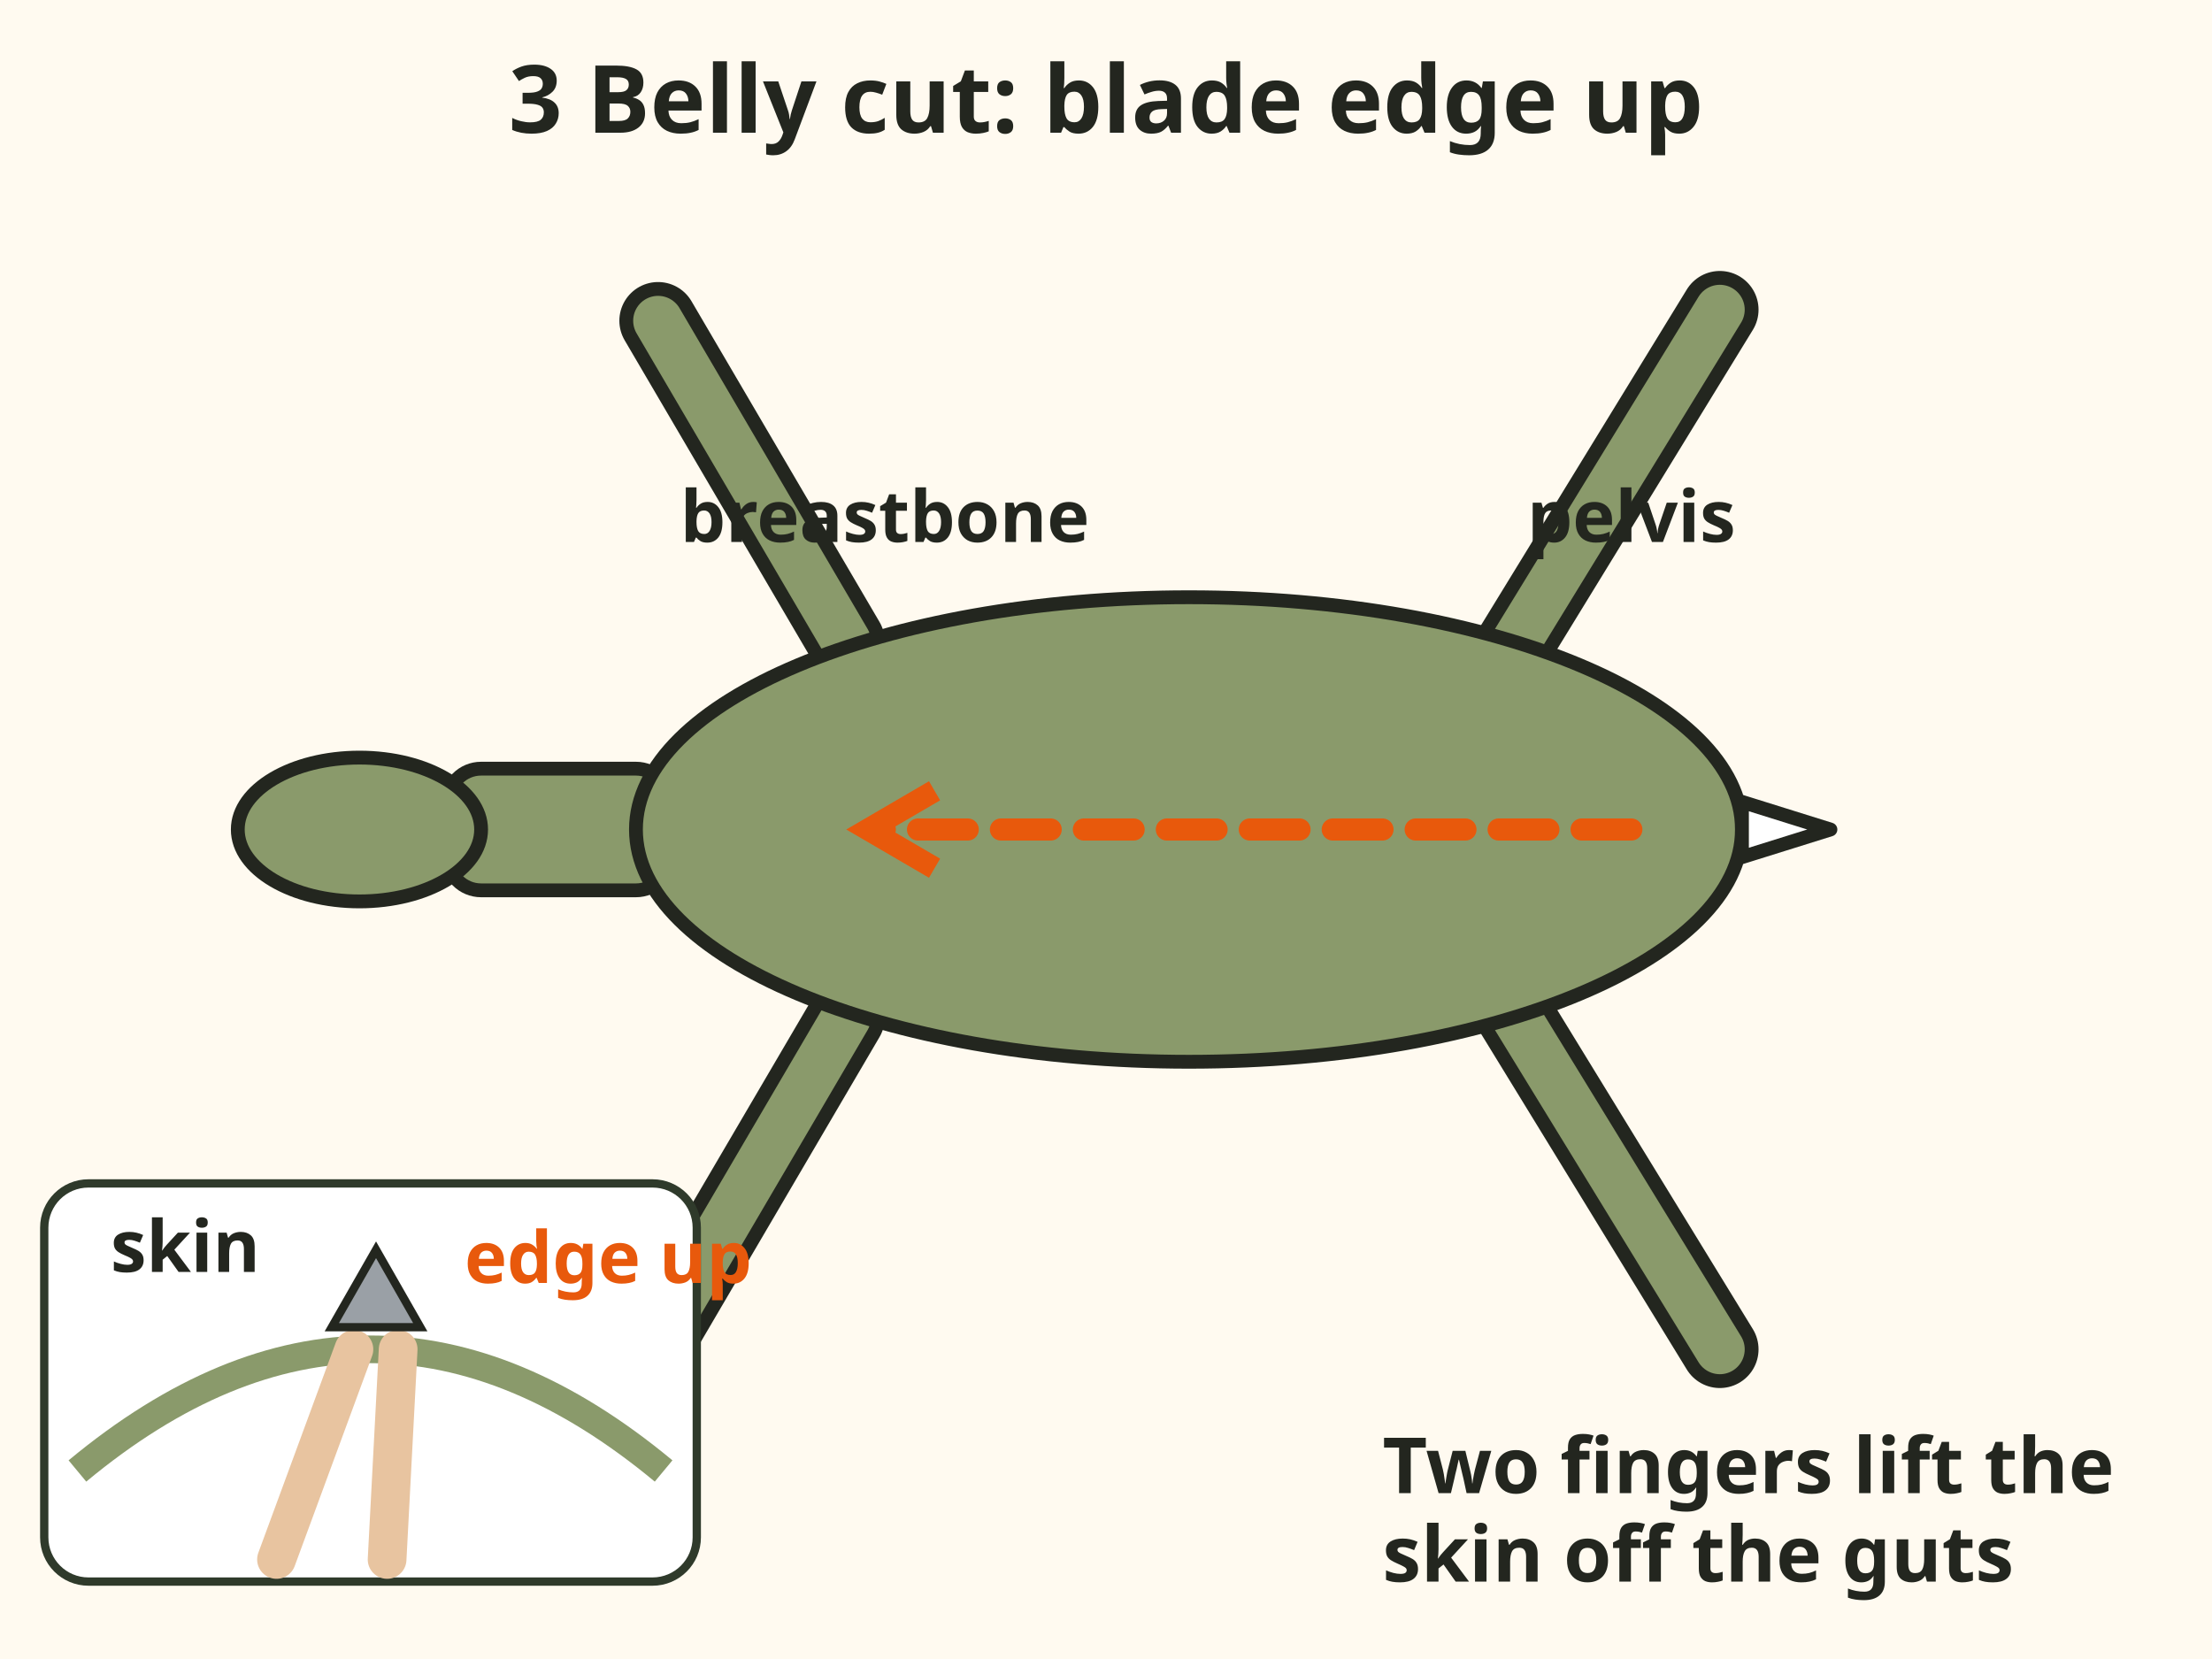
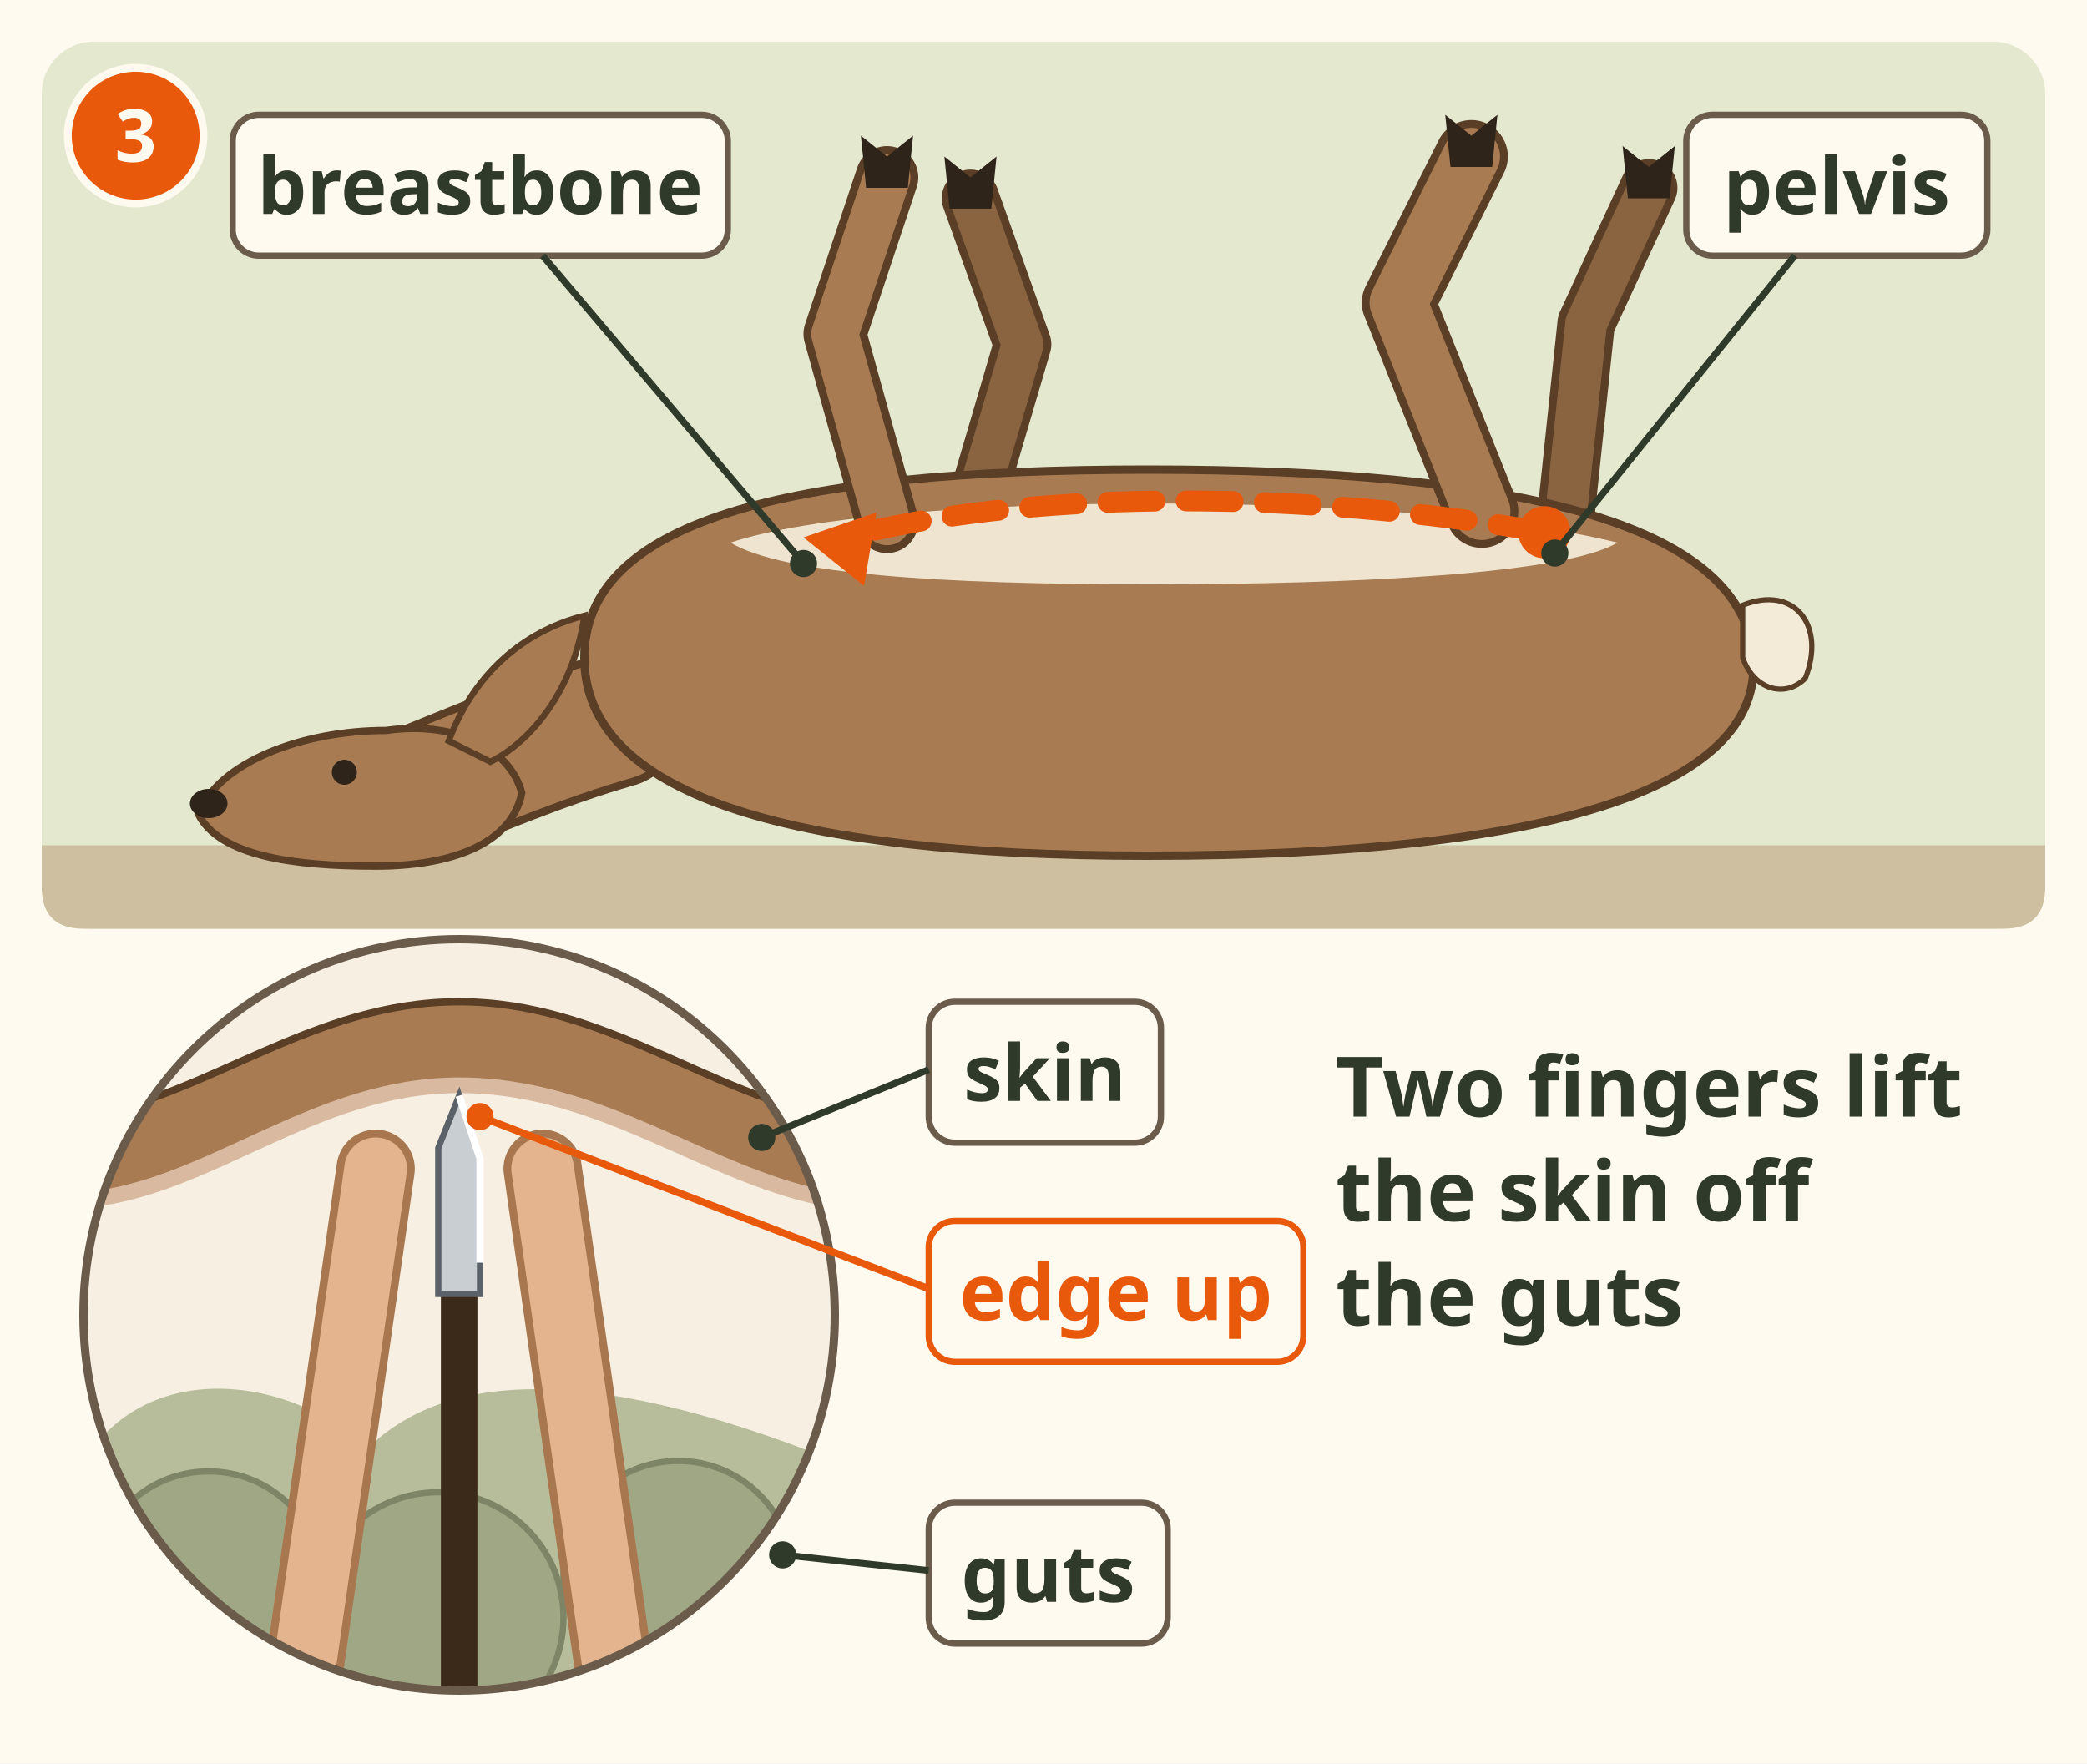
- <svg xmlns="http://www.w3.org/2000/svg" viewBox="0 0 400 300" font-family="sans-serif" role="img" aria-label="Belly cut from the pelvis to the breastbone, blade edge up. Inset: two fingers lift the skin away from the guts and the blade rides between them, edge up.">
-   <rect x="0" y="0" width="400" height="300" fill="#fffaf0" />
-   <text x="200" y="24" font-size="17" font-weight="bold" text-anchor="middle" fill="#23261f">3  Belly cut: blade edge up</text>
-   <g transform="translate(215 150)">
-     <g stroke="#23261f" stroke-width="2.5" stroke-linejoin="round">
-       <line x1="-62" y1="-34" x2="-96" y2="-92" stroke="#23261f" stroke-width="14" stroke-linecap="round" />
-       <line x1="-62" y1="-34" x2="-96" y2="-92" stroke="#8a9a6b" stroke-width="9" stroke-linecap="round" />
-       <line x1="-62" y1="34" x2="-96" y2="92" stroke="#23261f" stroke-width="14" stroke-linecap="round" />
-       <line x1="-62" y1="34" x2="-96" y2="92" stroke="#8a9a6b" stroke-width="9" stroke-linecap="round" />
-       <line x1="58" y1="-32" x2="96" y2="-94" stroke="#23261f" stroke-width="14" stroke-linecap="round" />
-       <line x1="58" y1="-32" x2="96" y2="-94" stroke="#8a9a6b" stroke-width="9" stroke-linecap="round" />
-       <line x1="58" y1="32" x2="96" y2="94" stroke="#23261f" stroke-width="14" stroke-linecap="round" />
-       <line x1="58" y1="32" x2="96" y2="94" stroke="#8a9a6b" stroke-width="9" stroke-linecap="round" />
-       <rect x="-134" y="-11" width="40" height="22" rx="6" fill="#8a9a6b" />
-       <ellipse cx="0" cy="0" rx="100" ry="42" fill="#8a9a6b" />
-       <ellipse cx="-150" cy="0" rx="22" ry="13" fill="#8a9a6b" />
-       <path d="M100 -5 L116 0 L100 5 Z" fill="#fff" />
-     </g>
-     <line x1="80" y1="0" x2="-55" y2="0" stroke="#e8590c" stroke-width="4" stroke-dasharray="9 6" stroke-linecap="round" />
-     <path d="M-46 -7 L-58 0 L-46 7" fill="none" stroke="#e8590c" stroke-width="4" />
+ <svg xmlns="http://www.w3.org/2000/svg" viewBox="0 0 400 338" font-family="sans-serif" role="img" aria-label="Step 3, belly cut. A deer lies on its back, legs up, head to the left. An orange dashed line runs up the belly from the pelvis to the breastbone: cut that way, blade edge up. Inset cross section: two fingers lift the skin away from the guts, and the blade rides between them, edge up.">
+   <rect width="400" height="338" fill="#fffaf0" />
+   <defs>
+     <clipPath id="sk-gut-3-inset">
+       <circle cx="88" cy="252" r="72" />
+     </clipPath>
+   </defs>
+   <rect x="8" y="8" width="384" height="170" rx="10" fill="#e3e8cf" />
+   <path d="M8 162 H392 V170 Q392 178 384 178 H16 Q8 178 8 170z" fill="#cdbf9f" />
+   <path d="M186 100 L196 66 L186 38" fill="none" stroke="#5a3e26" stroke-width="11" stroke-linecap="round" stroke-linejoin="round" />
+   <path d="M186 100 L196 66 L186 38" fill="none" stroke="#8a6440" stroke-width="8" stroke-linecap="round" stroke-linejoin="round" />
+   <path d="M182 40 L181 30 L186 34 L191 30 L190 40z" fill="#2f241a" />
+   <path d="M300 100 L304 62 L316 36" fill="none" stroke="#5a3e26" stroke-width="11" stroke-linecap="round" stroke-linejoin="round" />
+   <path d="M300 100 L304 62 L316 36" fill="none" stroke="#8a6440" stroke-width="8" stroke-linecap="round" stroke-linejoin="round" />
+   <path d="M312 38 L311 28 L316 32 L321 28 L320 38z" fill="#2f241a" />
+   <path d="M118 138 C104 142 90 148 80 152" stroke="#5a3e26" stroke-width="26" stroke-linecap="round" />
+   <path d="M118 138 C104 142 90 148 80 152" stroke="#a87b52" stroke-width="23" stroke-linecap="round" />
+   <path d="M38 156 C42 146 58 140 74 140 C88 138 98 144 100 152 C98 162 86 166 72 166 C56 166 42 164 38 156z" fill="#a87b52" stroke="#5a3e26" stroke-width="1.4" />
+   <path d="M86 142 C92 126 104 120 112 118 C110 132 102 142 94 146z" fill="#a87b52" stroke="#5a3e26" stroke-width="1.2" />
+   <ellipse cx="40" cy="154" rx="3.6" ry="2.8" fill="#2f241a" />
+   <circle cx="66" cy="148" r="2.4" fill="#2f241a" />
+   <path d="M112 126 C112 100 150 90 220 90 C290 90 334 100 336 126 C338 150 300 164 220 164 C150 164 112 152 112 126z" fill="#a87b52" stroke="#5a3e26" stroke-width="1.6" />
+   <path d="M140 104 C170 94 270 94 310 104 C300 110 260 112 220 112 C180 112 150 110 140 104z" fill="#efe4cf" />
+   <path d="M334 116 C344 112 350 120 346 130 C342 134 336 132 334 126z" fill="#f3ead8" stroke="#5a3e26" stroke-width="1" />
+   <path d="M170 100 L160 64 L170 34" fill="none" stroke="#5a3e26" stroke-width="12" stroke-linecap="round" stroke-linejoin="round" />
+   <path d="M170 100 L160 64 L170 34" fill="none" stroke="#a87b52" stroke-width="9" stroke-linecap="round" stroke-linejoin="round" />
+   <path d="M166 36 L165 26 L170 30 L175 26 L174 36z" fill="#2f241a" />
+   <path d="M284 98 L268 58 L282 30" fill="none" stroke="#5a3e26" stroke-width="14" stroke-linecap="round" stroke-linejoin="round" />
+   <path d="M284 98 L268 58 L282 30" fill="none" stroke="#a87b52" stroke-width="11" stroke-linecap="round" stroke-linejoin="round" />
+   <path d="M278 32 L277 22 L282 26 L287 22 L286 32z" fill="#2f241a" />
+   <path d="M296 102  C250 94 200 94 166 102" fill="none" stroke="#e8590c" stroke-width="4" stroke-dasharray="9 6" stroke-linecap="round" />
+   <path d="M154.0 103.0 L165.6 112.3 L168.0 98.2z" fill="#e8590c" />
+   <circle cx="296" cy="102" r="5" fill="#e8590c" />
+   <rect x="44.6" y="22.0" width="94.9" height="27.0" rx="5" fill="#fffaf0" stroke="#6b5b4b" stroke-width="1.2" />
+   <text x="92" y="41" font-size="15" font-weight="bold" fill="#2f3a2b" text-anchor="middle">breastbone</text>
+   <line x1="154" y1="108" x2="104" y2="49" stroke="#2f3a2b" stroke-width="1.3" />
+   <circle cx="154" cy="108" r="2.6" fill="#2f3a2b" />
+   <rect x="323.2" y="22.0" width="57.7" height="27.0" rx="5" fill="#fffaf0" stroke="#6b5b4b" stroke-width="1.2" />
+   <text x="352" y="41" font-size="15" font-weight="bold" fill="#2f3a2b" text-anchor="middle">pelvis</text>
+   <line x1="298" y1="106" x2="344" y2="49" stroke="#2f3a2b" stroke-width="1.3" />
+   <circle cx="298" cy="106" r="2.6" fill="#2f3a2b" />
+   <circle cx="88" cy="252" r="72" fill="#f6efe2" />
+   <g clip-path="url(#sk-gut-3-inset)">
+     <path d="M16 280 C30 258 60 266 70 278 C84 264 110 260 160 280 V324 H16z" fill="#b7bd9a" />
+     <circle cx="40" cy="304" r="22" fill="#9fa784" stroke="#7d8566" stroke-width="1.2" />
+     <circle cx="84" cy="310" r="24" fill="#9fa784" stroke="#7d8566" stroke-width="1.2" />
+     <circle cx="130" cy="302" r="22" fill="#9fa784" stroke="#7d8566" stroke-width="1.2" />
+     <path d="M16 230 C40 228 60 208 88 208 C116 208 136 226 160 230 V214 C136 210 116 192 88 192 C60 192 40 210 16 214z" fill="#a87b52" stroke="#5a3e26" stroke-width="1.4" />
+     <path d="M16 230 C40 228 60 208 88 208 C116 208 136 226 160 230" stroke="#d9b9a0" stroke-width="3" fill="none" />
+     <path d="M58 322 L72 224" stroke="#a8774f" stroke-width="15" stroke-linecap="round" />
+     <path d="M58 322 L72 224" stroke="#e3b48e" stroke-width="12" stroke-linecap="round" />
+     <path d="M118 322 L104 224" stroke="#a8774f" stroke-width="15" stroke-linecap="round" />
+     <path d="M118 322 L104 224" stroke="#e3b48e" stroke-width="12" stroke-linecap="round" />
+     <path d="M88 332 L88 246" stroke="#3b2a1a" stroke-width="7" />
+     <path d="M84 248 L84 220 L88 210 L92 222 L92 248z" fill="#c9ced3" stroke="#5b6168" stroke-width="1.2" />
+     <path d="M88 210 L92 222 L92 242" stroke="#fff" stroke-width="1.4" fill="none" />
  </g>
-   <text x="160" y="98" font-size="13" font-weight="bold" text-anchor="middle" fill="#23261f">breastbone</text>
-   <text x="295" y="98" font-size="13" font-weight="bold" text-anchor="middle" fill="#23261f">pelvis</text>
-   <rect x="8" y="214" width="118" height="72" rx="8" fill="#fff" stroke="#2f3a2b" stroke-width="1.5" />
-   <path d="M14 266 Q 67 222 120 266" fill="none" stroke="#8a9a6b" stroke-width="5" />
-   <path d="M50 282 L64 244 M70 282 L72 244" stroke="#e8c4a0" stroke-width="7" stroke-linecap="round" />
-   <path d="M60 240 L68 226 L76 240 Z" fill="#9aa0a6" stroke="#23261f" stroke-width="1.5" />
-   <text x="20" y="230" font-size="13" font-weight="bold" fill="#23261f">skin</text>
-   <text x="84" y="232" font-size="13" font-weight="bold" fill="#e8590c">edge up</text>
-   <text x="250" y="270" font-size="14" font-weight="bold" fill="#23261f">Two fingers lift the</text>
-   <text x="250" y="286" font-size="14" font-weight="bold" fill="#23261f">skin off the guts</text>
+   <circle cx="88" cy="252" r="72" fill="none" stroke="#6b5b4b" stroke-width="1.6" />
+   <rect x="178.0" y="192.0" width="44.5" height="27.0" rx="5" fill="#fffaf0" stroke="#6b5b4b" stroke-width="1.2" />
+   <text x="200.248" y="211" font-size="15" font-weight="bold" fill="#2f3a2b" text-anchor="middle">skin</text>
+   <line x1="146" y1="218" x2="178" y2="205" stroke="#2f3a2b" stroke-width="1.3" />
+   <circle cx="146" cy="218" r="2.6" fill="#2f3a2b" />
+   <rect x="178.0" y="234.0" width="71.8" height="27.0" rx="5" fill="#fffaf0" stroke="#e8590c" stroke-width="1.2" />
+   <text x="213.89" y="253" font-size="15" font-weight="bold" fill="#e8590c" text-anchor="middle">edge up</text>
+   <line x1="92" y1="214" x2="178" y2="247" stroke="#e8590c" stroke-width="1.4" />
+   <circle cx="92" cy="214" r="2.6" fill="#e8590c" />
+   <rect x="178.0" y="288.0" width="45.8" height="27.0" rx="5" fill="#fffaf0" stroke="#6b5b4b" stroke-width="1.2" />
+   <text x="200.889" y="307" font-size="15" font-weight="bold" fill="#2f3a2b" text-anchor="middle">guts</text>
+   <line x1="150" y1="298" x2="178" y2="301" stroke="#2f3a2b" stroke-width="1.3" />
+   <circle cx="150" cy="298" r="2.6" fill="#2f3a2b" />
+   <text x="256" y="214" font-size="16" font-weight="bold" fill="#2f3a2b">Two fingers lift</text>
+   <text x="256" y="234" font-size="16" font-weight="bold" fill="#2f3a2b">the skin off</text>
+   <text x="256" y="254" font-size="16" font-weight="bold" fill="#2f3a2b">the guts</text>
+   <circle cx="26.0" cy="26.0" r="13" fill="#e8590c" stroke="#fffaf0" stroke-width="1.5" />
+   <text x="26" y="31" font-size="14" font-weight="bold" fill="#fffaf0" text-anchor="middle">3</text>
</svg>
